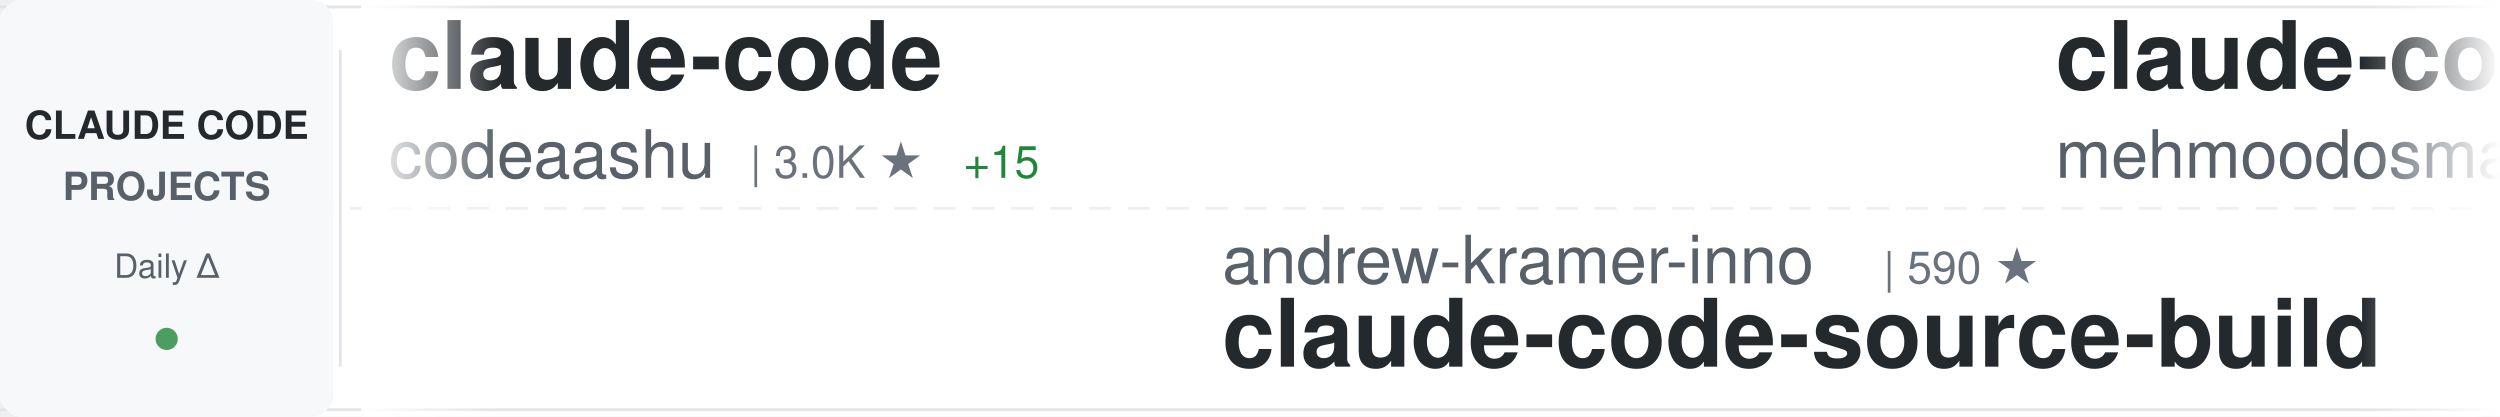
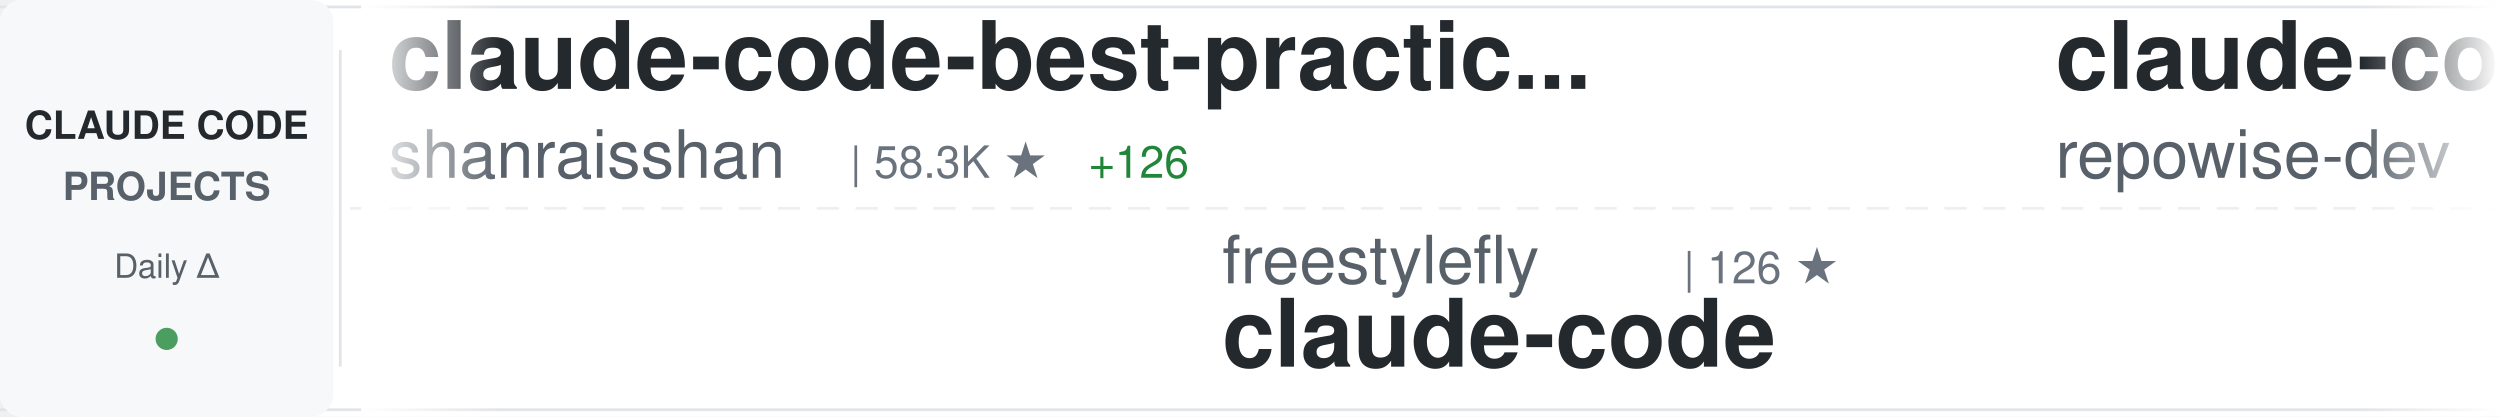
<svg xmlns="http://www.w3.org/2000/svg" width="900" height="150">
  <defs>
    <linearGradient id="awesomeLeftFade" x1="0%" y1="0%" x2="100%" y2="0%">
      <stop offset="0%" style="stop-color:#ffffff;stop-opacity:1" />
      <stop offset="100%" style="stop-color:#ffffff;stop-opacity:0" />
    </linearGradient>
    <linearGradient id="awesomeRightFade" x1="0%" y1="0%" x2="100%" y2="0%">
      <stop offset="0%" style="stop-color:#ffffff;stop-opacity:0" />
      <stop offset="100%" style="stop-color:#ffffff;stop-opacity:1" />
    </linearGradient>
  </defs>
  <rect width="900" height="150" fill="#ffffff" rx="8" />
  <rect x="0" y="2" width="900" height="1" fill="#e1e4e8" />
  <rect x="0" y="147" width="900" height="1" fill="#e1e4e8" />
  <line x1="0" y1="75" x2="900" y2="75" stroke="#e1e4e8" stroke-width="1" stroke-dasharray="8 6" opacity="0.6" />
  <rect x="0" y="0" width="120" height="150" fill="#f6f8fa" rx="8" />
  <text x="60" y="50" font-family="-apple-system, BlinkMacSystemFont, 'Segoe UI', Helvetica, Arial, sans-serif" font-size="14" font-weight="600" fill="#24292e" text-anchor="middle">CLAUDE CODE</text>
  <text x="60" y="72" font-family="-apple-system, BlinkMacSystemFont, 'Segoe UI', Helvetica, Arial, sans-serif" font-size="14" font-weight="600" fill="#586069" text-anchor="middle">PROJECTS</text>
  <text x="60" y="100" font-family="-apple-system, BlinkMacSystemFont, 'Segoe UI', Helvetica, Arial, sans-serif" font-size="12" font-weight="500" fill="#586069" text-anchor="middle">Daily Δ</text>
  <circle cx="60" cy="122" r="4" fill="#22863a" opacity="0.8" />
  <rect x="122" y="18" width="1" height="114" fill="#e1e4e8" />
  <clipPath id="awesomeTickerClip">
    <rect x="130" y="0" width="770" height="150" />
  </clipPath>
  <g clip-path="url(#awesomeTickerClip)">
    <g id="awesomeTickerItems">
      <animateTransform attributeName="transform" attributeType="XML" type="translate" from="0 0" to="-3000 0" dur="54s" repeatCount="indefinite" />
      <g transform="translate(0, 0)">
-         <text x="140" y="32" font-family="-apple-system, BlinkMacSystemFont, 'Segoe UI', Helvetica, Arial, sans-serif" font-size="34" font-weight="600" fill="#24292e">claude-code</text>
-         <text x="140" y="64" font-family="-apple-system, BlinkMacSystemFont, 'Segoe UI', Helvetica, Arial, sans-serif" font-size="24" font-weight="400" fill="#586069">codeaashu</text>
-         <text x="270" y="64" font-family="-apple-system, BlinkMacSystemFont, 'Segoe UI', Helvetica, Arial, sans-serif" font-size="16" font-weight="500" fill="#6a737d">| 3.0K ★</text>
-         <text x="347" y="64" font-family="-apple-system, BlinkMacSystemFont, 'Segoe UI', Helvetica, Arial, sans-serif" font-size="16" font-weight="500" fill="#22863a"> +15</text>
+         <text x="140" y="32" font-family="-apple-system, BlinkMacSystemFont, 'Segoe UI', Helvetica, Arial, sans-serif" font-size="34" font-weight="600" fill="#24292e">claude-code-best-practic...</text>
+         <text x="140" y="64" font-family="-apple-system, BlinkMacSystemFont, 'Segoe UI', Helvetica, Arial, sans-serif" font-size="24" font-weight="400" fill="#586069">shanraisshan</text>
+         <text x="306" y="64" font-family="-apple-system, BlinkMacSystemFont, 'Segoe UI', Helvetica, Arial, sans-serif" font-size="16" font-weight="500" fill="#6a737d">| 58.3K ★</text>
+         <text x="392" y="64" font-family="-apple-system, BlinkMacSystemFont, 'Segoe UI', Helvetica, Arial, sans-serif" font-size="16" font-weight="500" fill="#22863a"> +126</text>
      </g>
      <g transform="translate(300, 0)">
-         <text x="140" y="102" font-family="-apple-system, BlinkMacSystemFont, 'Segoe UI', Helvetica, Arial, sans-serif" font-size="24" font-weight="400" fill="#586069">andrew-kramer-inno</text>
-         <text x="378" y="102" font-family="-apple-system, BlinkMacSystemFont, 'Segoe UI', Helvetica, Arial, sans-serif" font-size="16" font-weight="500" fill="#6a737d">| 590 ★</text>
-         <text x="140" y="132" font-family="-apple-system, BlinkMacSystemFont, 'Segoe UI', Helvetica, Arial, sans-serif" font-size="34" font-weight="600" fill="#24292e">claude-code-source-build</text>
+         <text x="140" y="102" font-family="-apple-system, BlinkMacSystemFont, 'Segoe UI', Helvetica, Arial, sans-serif" font-size="24" font-weight="400" fill="#586069">freestylefly</text>
+         <text x="306" y="102" font-family="-apple-system, BlinkMacSystemFont, 'Segoe UI', Helvetica, Arial, sans-serif" font-size="16" font-weight="500" fill="#6a737d">| 126 ★</text>
+         <text x="140" y="132" font-family="-apple-system, BlinkMacSystemFont, 'Segoe UI', Helvetica, Arial, sans-serif" font-size="34" font-weight="600" fill="#24292e">claude-code</text>
      </g>
      <g transform="translate(600, 0)">
-         <text x="140" y="32" font-family="-apple-system, BlinkMacSystemFont, 'Segoe UI', Helvetica, Arial, sans-serif" font-size="34" font-weight="600" fill="#24292e">claude-code</text>
-         <text x="140" y="64" font-family="-apple-system, BlinkMacSystemFont, 'Segoe UI', Helvetica, Arial, sans-serif" font-size="24" font-weight="400" fill="#586069">mehmoodosman</text>
-         <text x="306" y="64" font-family="-apple-system, BlinkMacSystemFont, 'Segoe UI', Helvetica, Arial, sans-serif" font-size="16" font-weight="500" fill="#6a737d">| 167 ★</text>
-         <text x="374" y="64" font-family="-apple-system, BlinkMacSystemFont, 'Segoe UI', Helvetica, Arial, sans-serif" font-size="16" font-weight="500" fill="#22863a"> +1</text>
-       </g>
-       <g transform="translate(900, 0)">
-         <text x="140" y="102" font-family="-apple-system, BlinkMacSystemFont, 'Segoe UI', Helvetica, Arial, sans-serif" font-size="24" font-weight="400" fill="#586069">anthropics</text>
-         <text x="282" y="102" font-family="-apple-system, BlinkMacSystemFont, 'Segoe UI', Helvetica, Arial, sans-serif" font-size="16" font-weight="500" fill="#6a737d">| 152.5K ★</text>
-         <text x="377" y="102" font-family="-apple-system, BlinkMacSystemFont, 'Segoe UI', Helvetica, Arial, sans-serif" font-size="16" font-weight="500" fill="#22863a"> +404</text>
-         <text x="140" y="132" font-family="-apple-system, BlinkMacSystemFont, 'Segoe UI', Helvetica, Arial, sans-serif" font-size="34" font-weight="600" fill="#24292e">skills</text>
-       </g>
-       <g transform="translate(1200, 0)">
-         <text x="140" y="32" font-family="-apple-system, BlinkMacSystemFont, 'Segoe UI', Helvetica, Arial, sans-serif" font-size="34" font-weight="600" fill="#24292e">claude-code</text>
-         <text x="140" y="64" font-family="-apple-system, BlinkMacSystemFont, 'Segoe UI', Helvetica, Arial, sans-serif" font-size="24" font-weight="400" fill="#586069">alex000kim</text>
-         <text x="282" y="64" font-family="-apple-system, BlinkMacSystemFont, 'Segoe UI', Helvetica, Arial, sans-serif" font-size="16" font-weight="500" fill="#6a737d">| 228 ★</text>
-       </g>
-       <g transform="translate(1500, 0)">
-         <text x="140" y="102" font-family="-apple-system, BlinkMacSystemFont, 'Segoe UI', Helvetica, Arial, sans-serif" font-size="24" font-weight="400" fill="#586069">AICoderTudou</text>
-         <text x="306" y="102" font-family="-apple-system, BlinkMacSystemFont, 'Segoe UI', Helvetica, Arial, sans-serif" font-size="16" font-weight="500" fill="#6a737d">| 500 ★</text>
-         <text x="140" y="132" font-family="-apple-system, BlinkMacSystemFont, 'Segoe UI', Helvetica, Arial, sans-serif" font-size="34" font-weight="600" fill="#24292e">claude-code-tudou</text>
-       </g>
-       <g transform="translate(1800, 0)">
        <text x="140" y="32" font-family="-apple-system, BlinkMacSystemFont, 'Segoe UI', Helvetica, Arial, sans-serif" font-size="34" font-weight="600" fill="#24292e">claude-code-prompts</text>
        <text x="140" y="64" font-family="-apple-system, BlinkMacSystemFont, 'Segoe UI', Helvetica, Arial, sans-serif" font-size="24" font-weight="400" fill="#586069">repowise-dev</text>
        <text x="306" y="64" font-family="-apple-system, BlinkMacSystemFont, 'Segoe UI', Helvetica, Arial, sans-serif" font-size="16" font-weight="500" fill="#6a737d">| 1.1K ★</text>
        <text x="383" y="64" font-family="-apple-system, BlinkMacSystemFont, 'Segoe UI', Helvetica, Arial, sans-serif" font-size="16" font-weight="500" fill="#22863a"> +3</text>
      </g>
+       <g transform="translate(900, 0)">
+         <text x="140" y="102" font-family="-apple-system, BlinkMacSystemFont, 'Segoe UI', Helvetica, Arial, sans-serif" font-size="24" font-weight="400" fill="#586069">musistudio</text>
+         <text x="282" y="102" font-family="-apple-system, BlinkMacSystemFont, 'Segoe UI', Helvetica, Arial, sans-serif" font-size="16" font-weight="500" fill="#6a737d">| 35.1K ★</text>
+         <text x="368" y="102" font-family="-apple-system, BlinkMacSystemFont, 'Segoe UI', Helvetica, Arial, sans-serif" font-size="16" font-weight="500" fill="#22863a"> +40</text>
+         <text x="140" y="132" font-family="-apple-system, BlinkMacSystemFont, 'Segoe UI', Helvetica, Arial, sans-serif" font-size="34" font-weight="600" fill="#24292e">claude-code-router</text>
+       </g>
+       <g transform="translate(1200, 0)">
+         <text x="140" y="32" font-family="-apple-system, BlinkMacSystemFont, 'Segoe UI', Helvetica, Arial, sans-serif" font-size="34" font-weight="600" fill="#24292e">awesome-claude-code-tool...</text>
+         <text x="140" y="64" font-family="-apple-system, BlinkMacSystemFont, 'Segoe UI', Helvetica, Arial, sans-serif" font-size="24" font-weight="400" fill="#586069">rohitg00</text>
+         <text x="258" y="64" font-family="-apple-system, BlinkMacSystemFont, 'Segoe UI', Helvetica, Arial, sans-serif" font-size="16" font-weight="500" fill="#6a737d">| 2.1K ★</text>
+         <text x="335" y="64" font-family="-apple-system, BlinkMacSystemFont, 'Segoe UI', Helvetica, Arial, sans-serif" font-size="16" font-weight="500" fill="#22863a"> +12</text>
+       </g>
+       <g transform="translate(1500, 0)">
+         <text x="140" y="102" font-family="-apple-system, BlinkMacSystemFont, 'Segoe UI', Helvetica, Arial, sans-serif" font-size="24" font-weight="400" fill="#586069">pengchengneo</text>
+         <text x="306" y="102" font-family="-apple-system, BlinkMacSystemFont, 'Segoe UI', Helvetica, Arial, sans-serif" font-size="16" font-weight="500" fill="#6a737d">| 1.5K ★</text>
+         <text x="383" y="102" font-family="-apple-system, BlinkMacSystemFont, 'Segoe UI', Helvetica, Arial, sans-serif" font-size="16" font-weight="500" fill="#22863a"> +8</text>
+         <text x="140" y="132" font-family="-apple-system, BlinkMacSystemFont, 'Segoe UI', Helvetica, Arial, sans-serif" font-size="34" font-weight="600" fill="#24292e">Claude-Code</text>
+       </g>
+       <g transform="translate(1800, 0)">
+         <text x="140" y="32" font-family="-apple-system, BlinkMacSystemFont, 'Segoe UI', Helvetica, Arial, sans-serif" font-size="34" font-weight="600" fill="#24292e">claude_code_src</text>
+         <text x="140" y="64" font-family="-apple-system, BlinkMacSystemFont, 'Segoe UI', Helvetica, Arial, sans-serif" font-size="24" font-weight="400" fill="#586069">ponponon</text>
+         <text x="258" y="64" font-family="-apple-system, BlinkMacSystemFont, 'Segoe UI', Helvetica, Arial, sans-serif" font-size="16" font-weight="500" fill="#6a737d">| 2.3K ★</text>
+         <text x="335" y="64" font-family="-apple-system, BlinkMacSystemFont, 'Segoe UI', Helvetica, Arial, sans-serif" font-size="16" font-weight="500" fill="#22863a"> +2</text>
+       </g>
      <g transform="translate(2100, 0)">
-         <text x="140" y="102" font-family="-apple-system, BlinkMacSystemFont, 'Segoe UI', Helvetica, Arial, sans-serif" font-size="24" font-weight="400" fill="#586069">frankbria</text>
-         <text x="270" y="102" font-family="-apple-system, BlinkMacSystemFont, 'Segoe UI', Helvetica, Arial, sans-serif" font-size="16" font-weight="500" fill="#6a737d">| 9.4K ★</text>
-         <text x="347" y="102" font-family="-apple-system, BlinkMacSystemFont, 'Segoe UI', Helvetica, Arial, sans-serif" font-size="16" font-weight="500" fill="#22863a"> +18</text>
-         <text x="140" y="132" font-family="-apple-system, BlinkMacSystemFont, 'Segoe UI', Helvetica, Arial, sans-serif" font-size="34" font-weight="600" fill="#24292e">ralph-claude-code</text>
+         <text x="140" y="102" font-family="-apple-system, BlinkMacSystemFont, 'Segoe UI', Helvetica, Arial, sans-serif" font-size="24" font-weight="400" fill="#586069">pedrohcgs</text>
+         <text x="270" y="102" font-family="-apple-system, BlinkMacSystemFont, 'Segoe UI', Helvetica, Arial, sans-serif" font-size="16" font-weight="500" fill="#6a737d">| 1.3K ★</text>
+         <text x="347" y="102" font-family="-apple-system, BlinkMacSystemFont, 'Segoe UI', Helvetica, Arial, sans-serif" font-size="16" font-weight="500" fill="#22863a"> +2</text>
+         <text x="140" y="132" font-family="-apple-system, BlinkMacSystemFont, 'Segoe UI', Helvetica, Arial, sans-serif" font-size="34" font-weight="600" fill="#24292e">claude-code-my-workflow</text>
      </g>
      <g transform="translate(2400, 0)">
-         <text x="140" y="32" font-family="-apple-system, BlinkMacSystemFont, 'Segoe UI', Helvetica, Arial, sans-serif" font-size="34" font-weight="600" fill="#24292e">claude-code-system-promp...</text>
-         <text x="140" y="64" font-family="-apple-system, BlinkMacSystemFont, 'Segoe UI', Helvetica, Arial, sans-serif" font-size="24" font-weight="400" fill="#586069">Piebald-AI</text>
-         <text x="282" y="64" font-family="-apple-system, BlinkMacSystemFont, 'Segoe UI', Helvetica, Arial, sans-serif" font-size="16" font-weight="500" fill="#6a737d">| 11.2K ★</text>
-         <text x="368" y="64" font-family="-apple-system, BlinkMacSystemFont, 'Segoe UI', Helvetica, Arial, sans-serif" font-size="16" font-weight="500" fill="#22863a"> +29</text>
+         <text x="140" y="32" font-family="-apple-system, BlinkMacSystemFont, 'Segoe UI', Helvetica, Arial, sans-serif" font-size="34" font-weight="600" fill="#24292e">claude-code-source</text>
+         <text x="140" y="64" font-family="-apple-system, BlinkMacSystemFont, 'Segoe UI', Helvetica, Arial, sans-serif" font-size="24" font-weight="400" fill="#586069">JrCx7scC</text>
+         <text x="258" y="64" font-family="-apple-system, BlinkMacSystemFont, 'Segoe UI', Helvetica, Arial, sans-serif" font-size="16" font-weight="500" fill="#6a737d">| 370 ★</text>
      </g>
      <g transform="translate(2700, 0)">
-         <text x="140" y="102" font-family="-apple-system, BlinkMacSystemFont, 'Segoe UI', Helvetica, Arial, sans-serif" font-size="24" font-weight="400" fill="#586069">Windy3f3f3f3f</text>
-         <text x="318" y="102" font-family="-apple-system, BlinkMacSystemFont, 'Segoe UI', Helvetica, Arial, sans-serif" font-size="16" font-weight="500" fill="#6a737d">| 1.4K ★</text>
-         <text x="395" y="102" font-family="-apple-system, BlinkMacSystemFont, 'Segoe UI', Helvetica, Arial, sans-serif" font-size="16" font-weight="500" fill="#22863a"> +6</text>
-         <text x="140" y="132" font-family="-apple-system, BlinkMacSystemFont, 'Segoe UI', Helvetica, Arial, sans-serif" font-size="34" font-weight="600" fill="#24292e">claude-code-from-scratch</text>
+         <text x="140" y="102" font-family="-apple-system, BlinkMacSystemFont, 'Segoe UI', Helvetica, Arial, sans-serif" font-size="24" font-weight="400" fill="#586069">hangsman</text>
+         <text x="258" y="102" font-family="-apple-system, BlinkMacSystemFont, 'Segoe UI', Helvetica, Arial, sans-serif" font-size="16" font-weight="500" fill="#6a737d">| 786 ★</text>
+         <text x="140" y="132" font-family="-apple-system, BlinkMacSystemFont, 'Segoe UI', Helvetica, Arial, sans-serif" font-size="34" font-weight="600" fill="#24292e">claude-code-source</text>
      </g>
      <g transform="translate(3000, 0)">
-         <text x="140" y="32" font-family="-apple-system, BlinkMacSystemFont, 'Segoe UI', Helvetica, Arial, sans-serif" font-size="34" font-weight="600" fill="#24292e">claude-code</text>
-         <text x="140" y="64" font-family="-apple-system, BlinkMacSystemFont, 'Segoe UI', Helvetica, Arial, sans-serif" font-size="24" font-weight="400" fill="#586069">codeaashu</text>
-         <text x="270" y="64" font-family="-apple-system, BlinkMacSystemFont, 'Segoe UI', Helvetica, Arial, sans-serif" font-size="16" font-weight="500" fill="#6a737d">| 3.0K ★</text>
-         <text x="347" y="64" font-family="-apple-system, BlinkMacSystemFont, 'Segoe UI', Helvetica, Arial, sans-serif" font-size="16" font-weight="500" fill="#22863a"> +15</text>
+         <text x="140" y="32" font-family="-apple-system, BlinkMacSystemFont, 'Segoe UI', Helvetica, Arial, sans-serif" font-size="34" font-weight="600" fill="#24292e">claude-code-best-practic...</text>
+         <text x="140" y="64" font-family="-apple-system, BlinkMacSystemFont, 'Segoe UI', Helvetica, Arial, sans-serif" font-size="24" font-weight="400" fill="#586069">shanraisshan</text>
+         <text x="306" y="64" font-family="-apple-system, BlinkMacSystemFont, 'Segoe UI', Helvetica, Arial, sans-serif" font-size="16" font-weight="500" fill="#6a737d">| 58.3K ★</text>
+         <text x="392" y="64" font-family="-apple-system, BlinkMacSystemFont, 'Segoe UI', Helvetica, Arial, sans-serif" font-size="16" font-weight="500" fill="#22863a"> +126</text>
      </g>
      <g transform="translate(3300, 0)">
-         <text x="140" y="102" font-family="-apple-system, BlinkMacSystemFont, 'Segoe UI', Helvetica, Arial, sans-serif" font-size="24" font-weight="400" fill="#586069">andrew-kramer-inno</text>
-         <text x="378" y="102" font-family="-apple-system, BlinkMacSystemFont, 'Segoe UI', Helvetica, Arial, sans-serif" font-size="16" font-weight="500" fill="#6a737d">| 590 ★</text>
-         <text x="140" y="132" font-family="-apple-system, BlinkMacSystemFont, 'Segoe UI', Helvetica, Arial, sans-serif" font-size="34" font-weight="600" fill="#24292e">claude-code-source-build</text>
+         <text x="140" y="102" font-family="-apple-system, BlinkMacSystemFont, 'Segoe UI', Helvetica, Arial, sans-serif" font-size="24" font-weight="400" fill="#586069">freestylefly</text>
+         <text x="306" y="102" font-family="-apple-system, BlinkMacSystemFont, 'Segoe UI', Helvetica, Arial, sans-serif" font-size="16" font-weight="500" fill="#6a737d">| 126 ★</text>
+         <text x="140" y="132" font-family="-apple-system, BlinkMacSystemFont, 'Segoe UI', Helvetica, Arial, sans-serif" font-size="34" font-weight="600" fill="#24292e">claude-code</text>
      </g>
      <g transform="translate(3600, 0)">
-         <text x="140" y="32" font-family="-apple-system, BlinkMacSystemFont, 'Segoe UI', Helvetica, Arial, sans-serif" font-size="34" font-weight="600" fill="#24292e">claude-code</text>
-         <text x="140" y="64" font-family="-apple-system, BlinkMacSystemFont, 'Segoe UI', Helvetica, Arial, sans-serif" font-size="24" font-weight="400" fill="#586069">mehmoodosman</text>
-         <text x="306" y="64" font-family="-apple-system, BlinkMacSystemFont, 'Segoe UI', Helvetica, Arial, sans-serif" font-size="16" font-weight="500" fill="#6a737d">| 167 ★</text>
-         <text x="374" y="64" font-family="-apple-system, BlinkMacSystemFont, 'Segoe UI', Helvetica, Arial, sans-serif" font-size="16" font-weight="500" fill="#22863a"> +1</text>
+         <text x="140" y="32" font-family="-apple-system, BlinkMacSystemFont, 'Segoe UI', Helvetica, Arial, sans-serif" font-size="34" font-weight="600" fill="#24292e">claude-code-prompts</text>
+         <text x="140" y="64" font-family="-apple-system, BlinkMacSystemFont, 'Segoe UI', Helvetica, Arial, sans-serif" font-size="24" font-weight="400" fill="#586069">repowise-dev</text>
+         <text x="306" y="64" font-family="-apple-system, BlinkMacSystemFont, 'Segoe UI', Helvetica, Arial, sans-serif" font-size="16" font-weight="500" fill="#6a737d">| 1.1K ★</text>
+         <text x="383" y="64" font-family="-apple-system, BlinkMacSystemFont, 'Segoe UI', Helvetica, Arial, sans-serif" font-size="16" font-weight="500" fill="#22863a"> +3</text>
      </g>
      <g transform="translate(3900, 0)">
-         <text x="140" y="102" font-family="-apple-system, BlinkMacSystemFont, 'Segoe UI', Helvetica, Arial, sans-serif" font-size="24" font-weight="400" fill="#586069">anthropics</text>
-         <text x="282" y="102" font-family="-apple-system, BlinkMacSystemFont, 'Segoe UI', Helvetica, Arial, sans-serif" font-size="16" font-weight="500" fill="#6a737d">| 152.5K ★</text>
-         <text x="377" y="102" font-family="-apple-system, BlinkMacSystemFont, 'Segoe UI', Helvetica, Arial, sans-serif" font-size="16" font-weight="500" fill="#22863a"> +404</text>
-         <text x="140" y="132" font-family="-apple-system, BlinkMacSystemFont, 'Segoe UI', Helvetica, Arial, sans-serif" font-size="34" font-weight="600" fill="#24292e">skills</text>
+         <text x="140" y="102" font-family="-apple-system, BlinkMacSystemFont, 'Segoe UI', Helvetica, Arial, sans-serif" font-size="24" font-weight="400" fill="#586069">musistudio</text>
+         <text x="282" y="102" font-family="-apple-system, BlinkMacSystemFont, 'Segoe UI', Helvetica, Arial, sans-serif" font-size="16" font-weight="500" fill="#6a737d">| 35.1K ★</text>
+         <text x="368" y="102" font-family="-apple-system, BlinkMacSystemFont, 'Segoe UI', Helvetica, Arial, sans-serif" font-size="16" font-weight="500" fill="#22863a"> +40</text>
+         <text x="140" y="132" font-family="-apple-system, BlinkMacSystemFont, 'Segoe UI', Helvetica, Arial, sans-serif" font-size="34" font-weight="600" fill="#24292e">claude-code-router</text>
      </g>
    </g>
  </g>
  <rect x="130" y="0" width="50" height="150" fill="url(#awesomeLeftFade)" />
  <rect x="850" y="0" width="50" height="150" fill="url(#awesomeRightFade)" />
</svg>
